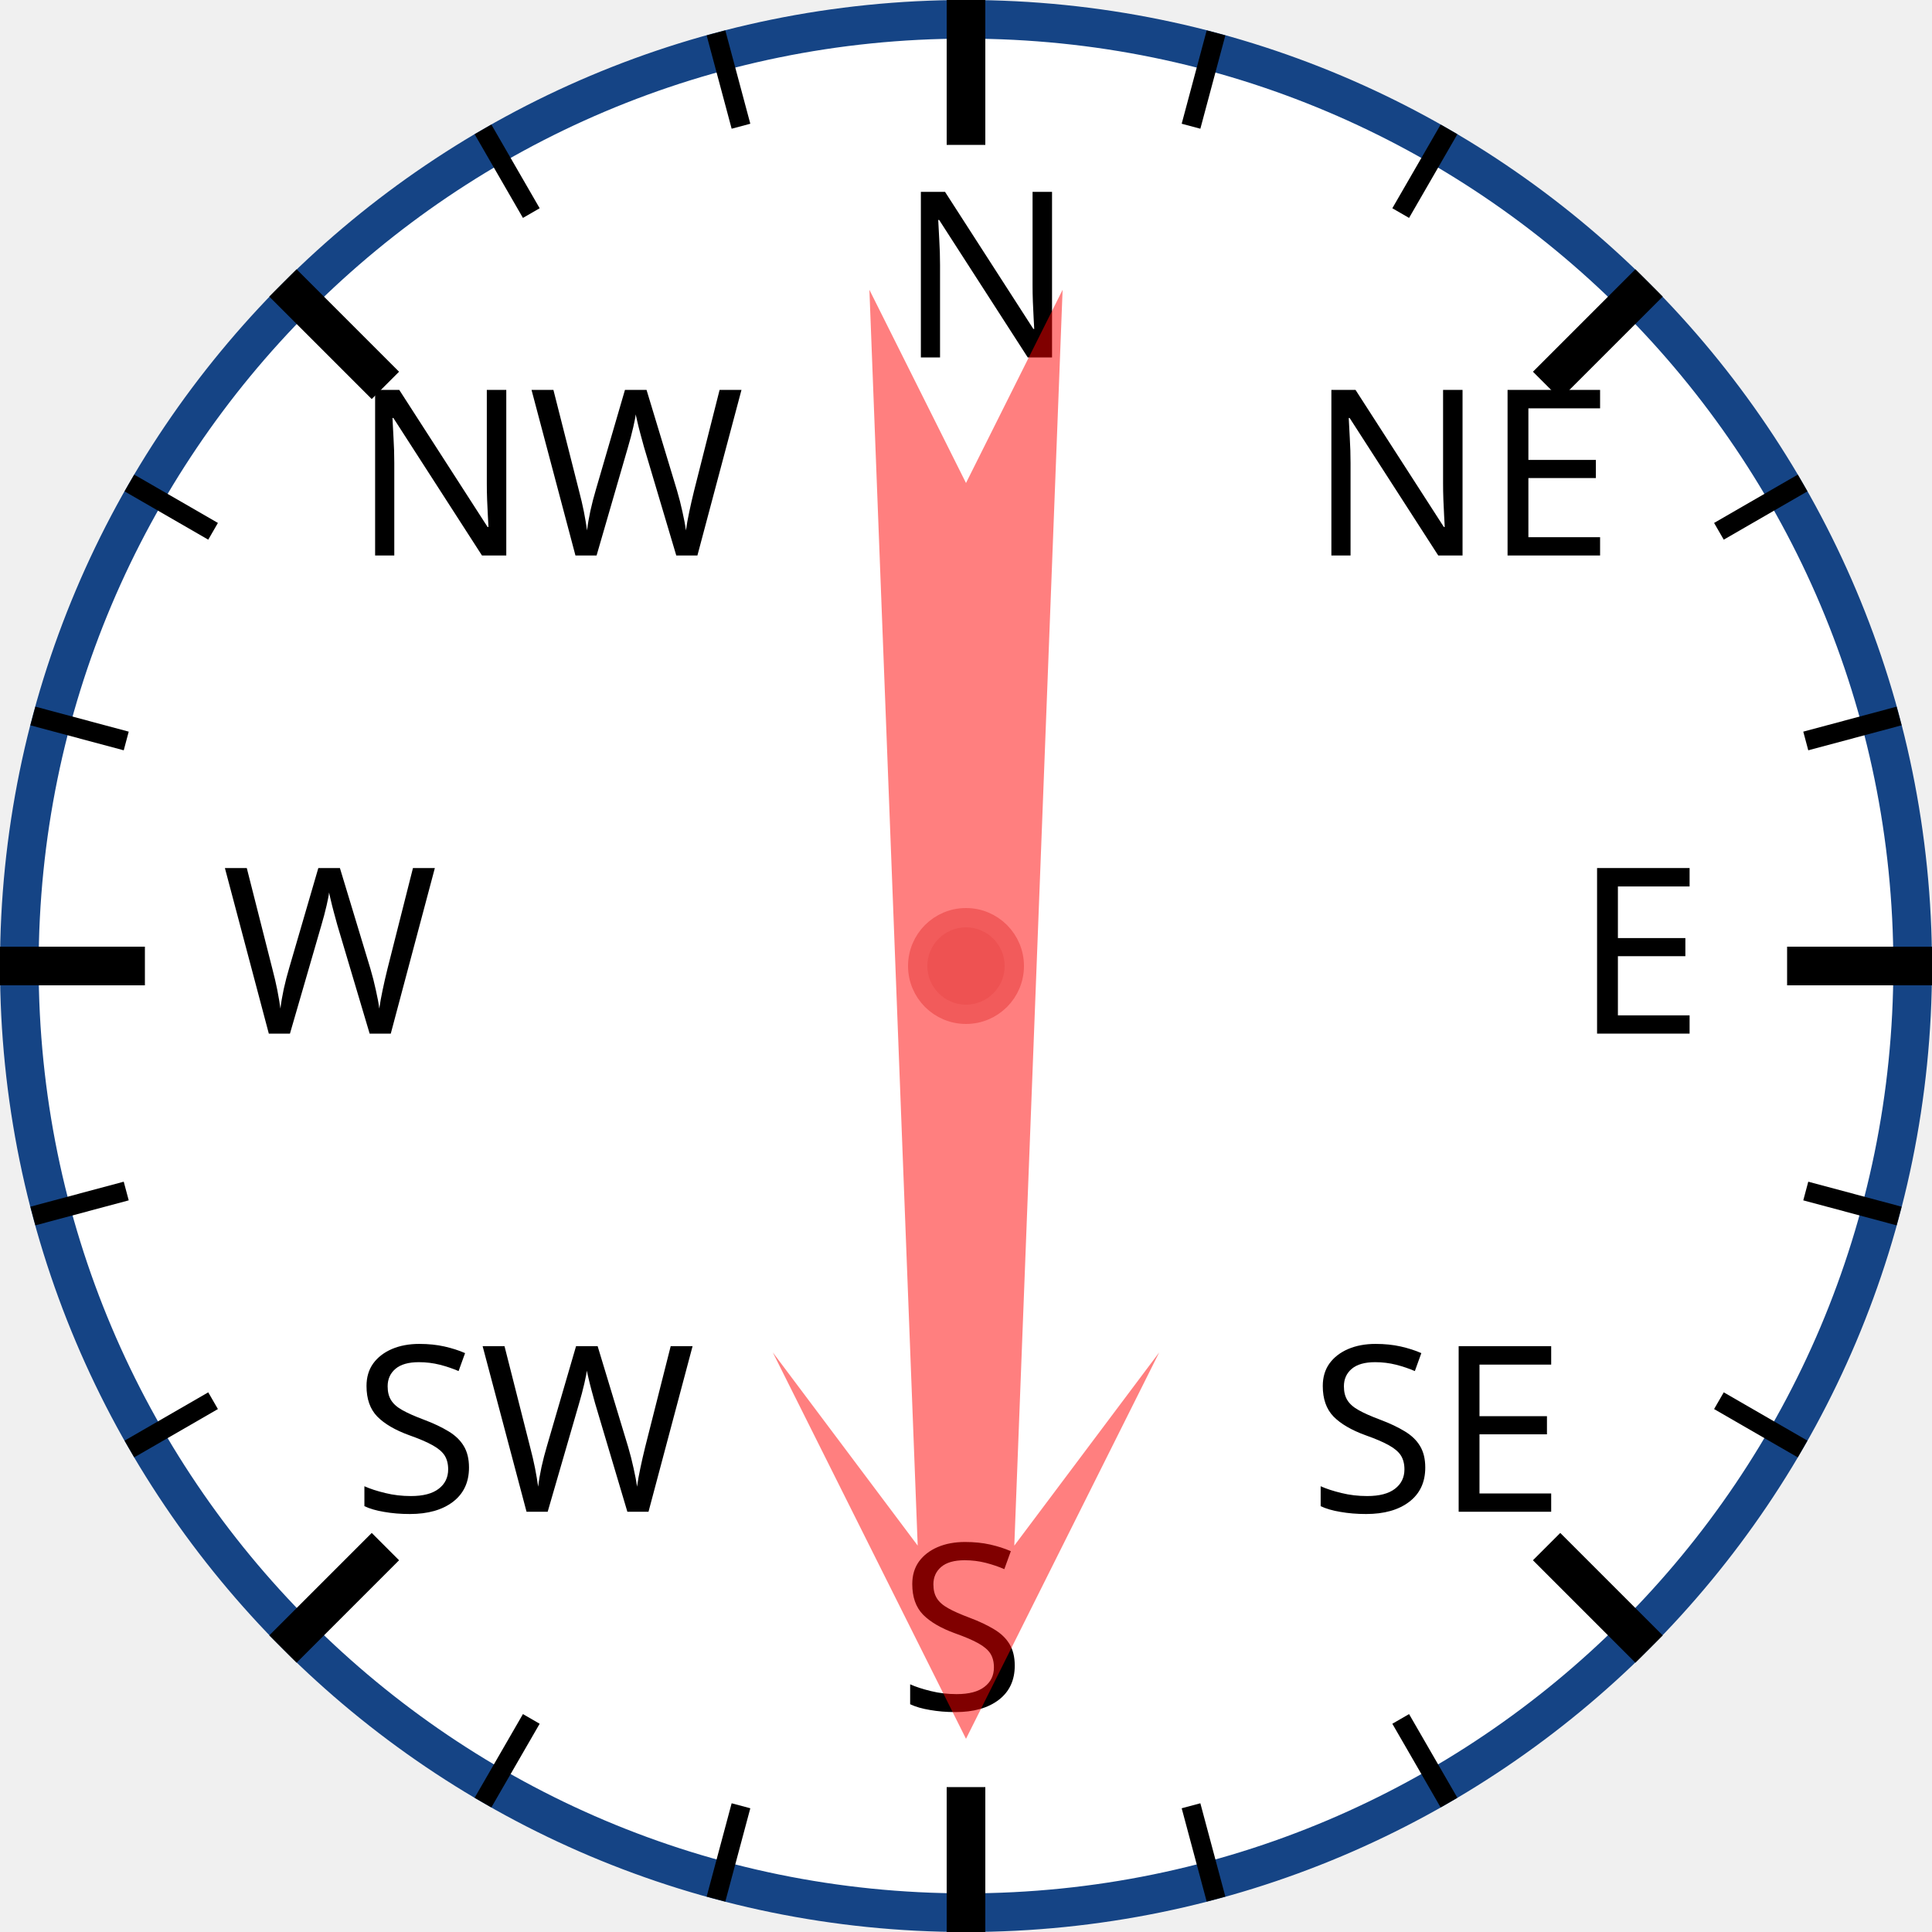
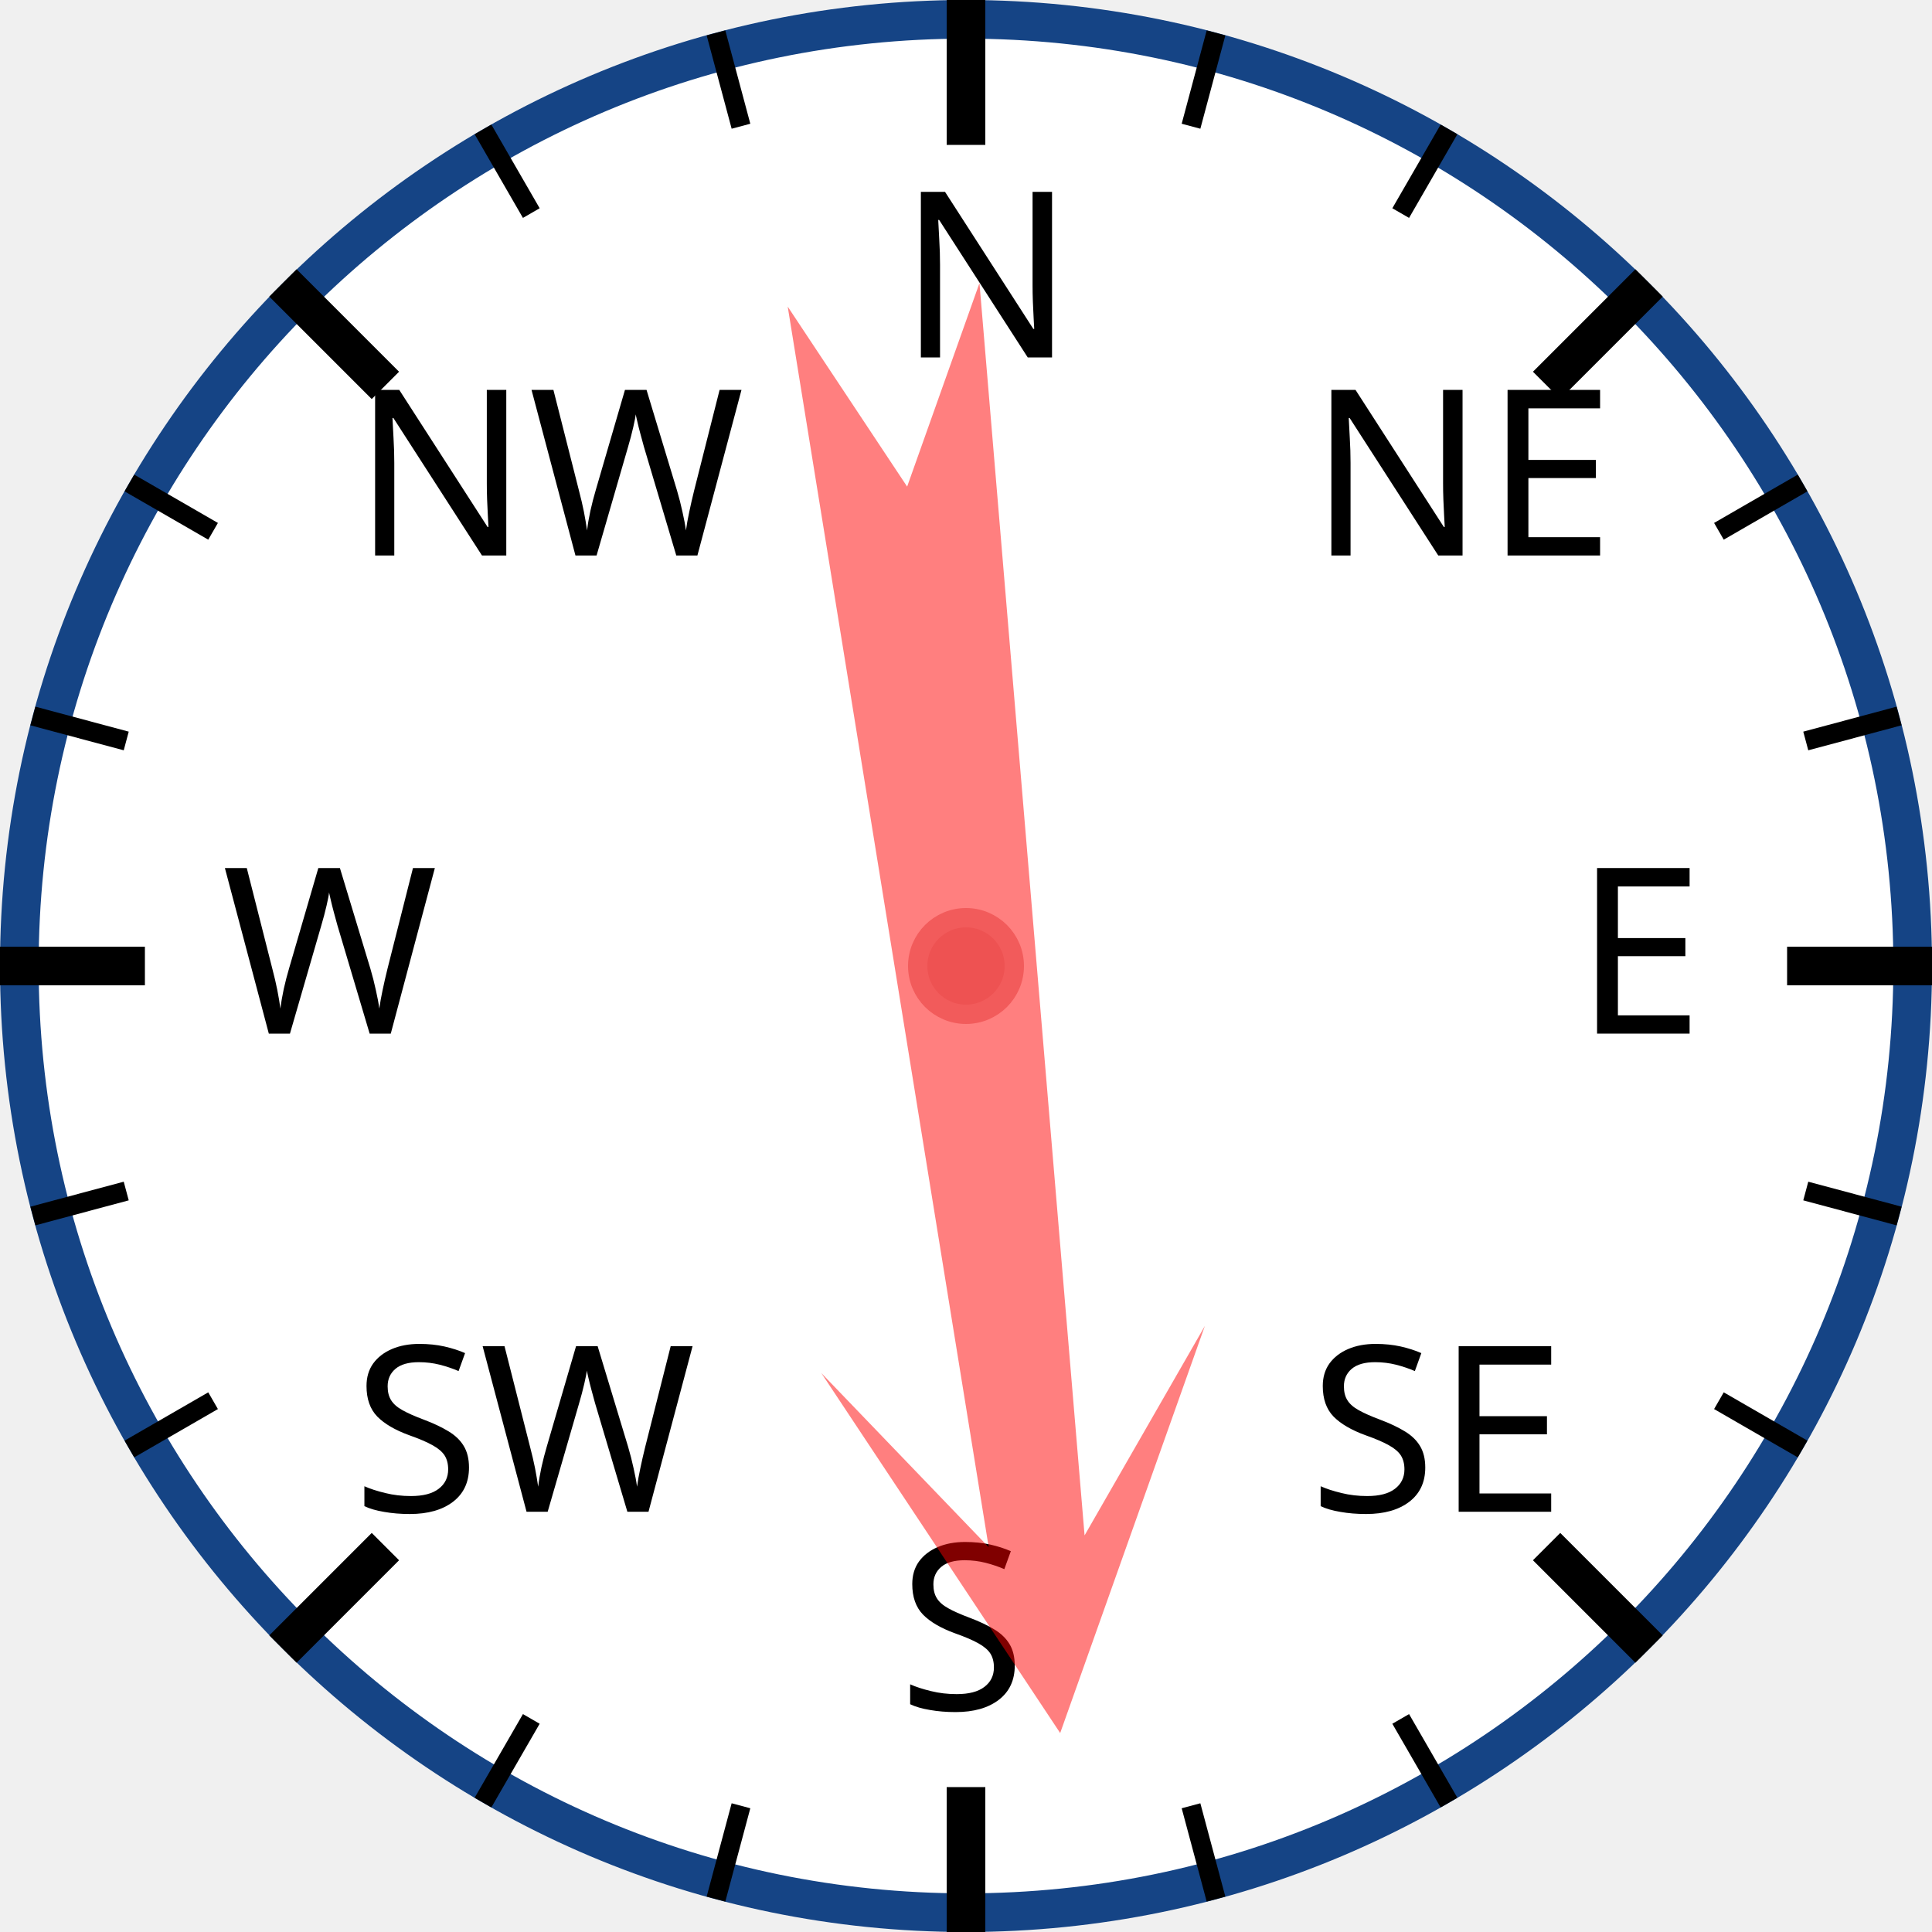
<svg xmlns="http://www.w3.org/2000/svg" width="120px" height="120px" viewBox="0 0 200 200">
  <circle cx="100" cy="100" r="98" style="fill: white; stroke: #154485; stroke-width: 4;" />
  <text x="93.0" y="37.0" style="font-family: sans-serif; font-size: 18pt;">N</text>
  <line x1="100.0" y1="0.0" x2="100.0" y2="15.0" style="stroke: black; stroke-width: 4;" />
  <line x1="74.118" y1="3.407" x2="76.706" y2="13.067" style="stroke: black; stroke-width: 2;" />
  <line x1="50" y1="13.397" x2="55" y2="22.058" style="stroke: black; stroke-width: 2;" />
  <text x="36.503" y="57.503" style="font-family: sans-serif; font-size: 18pt;">NW</text>
  <line x1="29.289" y1="29.289" x2="39.896" y2="39.896" style="stroke: black; stroke-width: 4;" />
  <line x1="13.397" y1="50" x2="22.058" y2="55" style="stroke: black; stroke-width: 2;" />
  <line x1="3.407" y1="74.118" x2="13.067" y2="76.706" style="stroke: black; stroke-width: 2;" />
  <text x="23.0" y="107.0" style="font-family: sans-serif; font-size: 18pt;">W</text>
  <line x1="0.0" y1="100.0" x2="15.0" y2="100.0" style="stroke: black; stroke-width: 4;" />
  <line x1="3.407" y1="125.882" x2="13.067" y2="123.294" style="stroke: black; stroke-width: 2;" />
  <line x1="13.397" y1="150" x2="22.058" y2="145" style="stroke: black; stroke-width: 2;" />
  <text x="36.503" y="156.497" style="font-family: sans-serif; font-size: 18pt;">SW</text>
  <line x1="29.289" y1="170.711" x2="39.896" y2="160.104" style="stroke: black; stroke-width: 4;" />
  <line x1="50" y1="186.603" x2="55" y2="177.942" style="stroke: black; stroke-width: 2;" />
  <line x1="74.118" y1="196.593" x2="76.706" y2="186.933" style="stroke: black; stroke-width: 2;" />
  <text x="93" y="177.0" style="font-family: sans-serif; font-size: 18pt;">S</text>
  <line x1="100" y1="200.0" x2="100" y2="185.0" style="stroke: black; stroke-width: 4;" />
  <line x1="125.882" y1="196.593" x2="123.294" y2="186.933" style="stroke: black; stroke-width: 2;" />
  <line x1="150.0" y1="186.603" x2="145.0" y2="177.942" style="stroke: black; stroke-width: 2;" />
  <text x="135.497" y="156.497" style="font-family: sans-serif; font-size: 18pt;">SE</text>
  <line x1="170.711" y1="170.711" x2="160.104" y2="160.104" style="stroke: black; stroke-width: 4;" />
  <line x1="186.603" y1="150" x2="177.942" y2="145" style="stroke: black; stroke-width: 2;" />
  <line x1="196.593" y1="125.882" x2="186.933" y2="123.294" style="stroke: black; stroke-width: 2;" />
  <text x="163.0" y="107" style="font-family: sans-serif; font-size: 18pt;">E</text>
  <line x1="200.0" y1="100" x2="185.0" y2="100" style="stroke: black; stroke-width: 4;" />
  <line x1="196.593" y1="74.118" x2="186.933" y2="76.706" style="stroke: black; stroke-width: 2;" />
  <line x1="186.603" y1="50" x2="177.942" y2="55" style="stroke: black; stroke-width: 2;" />
  <text x="135.497" y="57.503" style="font-family: sans-serif; font-size: 18pt;">NE</text>
  <line x1="170.711" y1="29.289" x2="160.104" y2="39.896" style="stroke: black; stroke-width: 4;" />
  <line x1="150" y1="13.397" x2="145" y2="22.058" style="stroke: black; stroke-width: 2;" />
  <line x1="125.882" y1="3.407" x2="123.294" y2="13.067" style="stroke: black; stroke-width: 2;" />
-   <polygon points="100 20 120 60 105 40 110 170 100 150 90 170 95 40 80 60" style="fill: red; fill-opacity: 0.5;" transform="rotate(180,100,100)" />
+   <polygon points="100 20 120 60 105 40 110 170 100 150 90 170 95 40 80 60" style="fill: red; fill-opacity: 0.5;" transform="rotate(173,100,100)" />
  <circle cx="100" cy="100" r="5" style="fill: #EE5252; stroke: #F25B5B; stroke-width: 2;" />
</svg>
